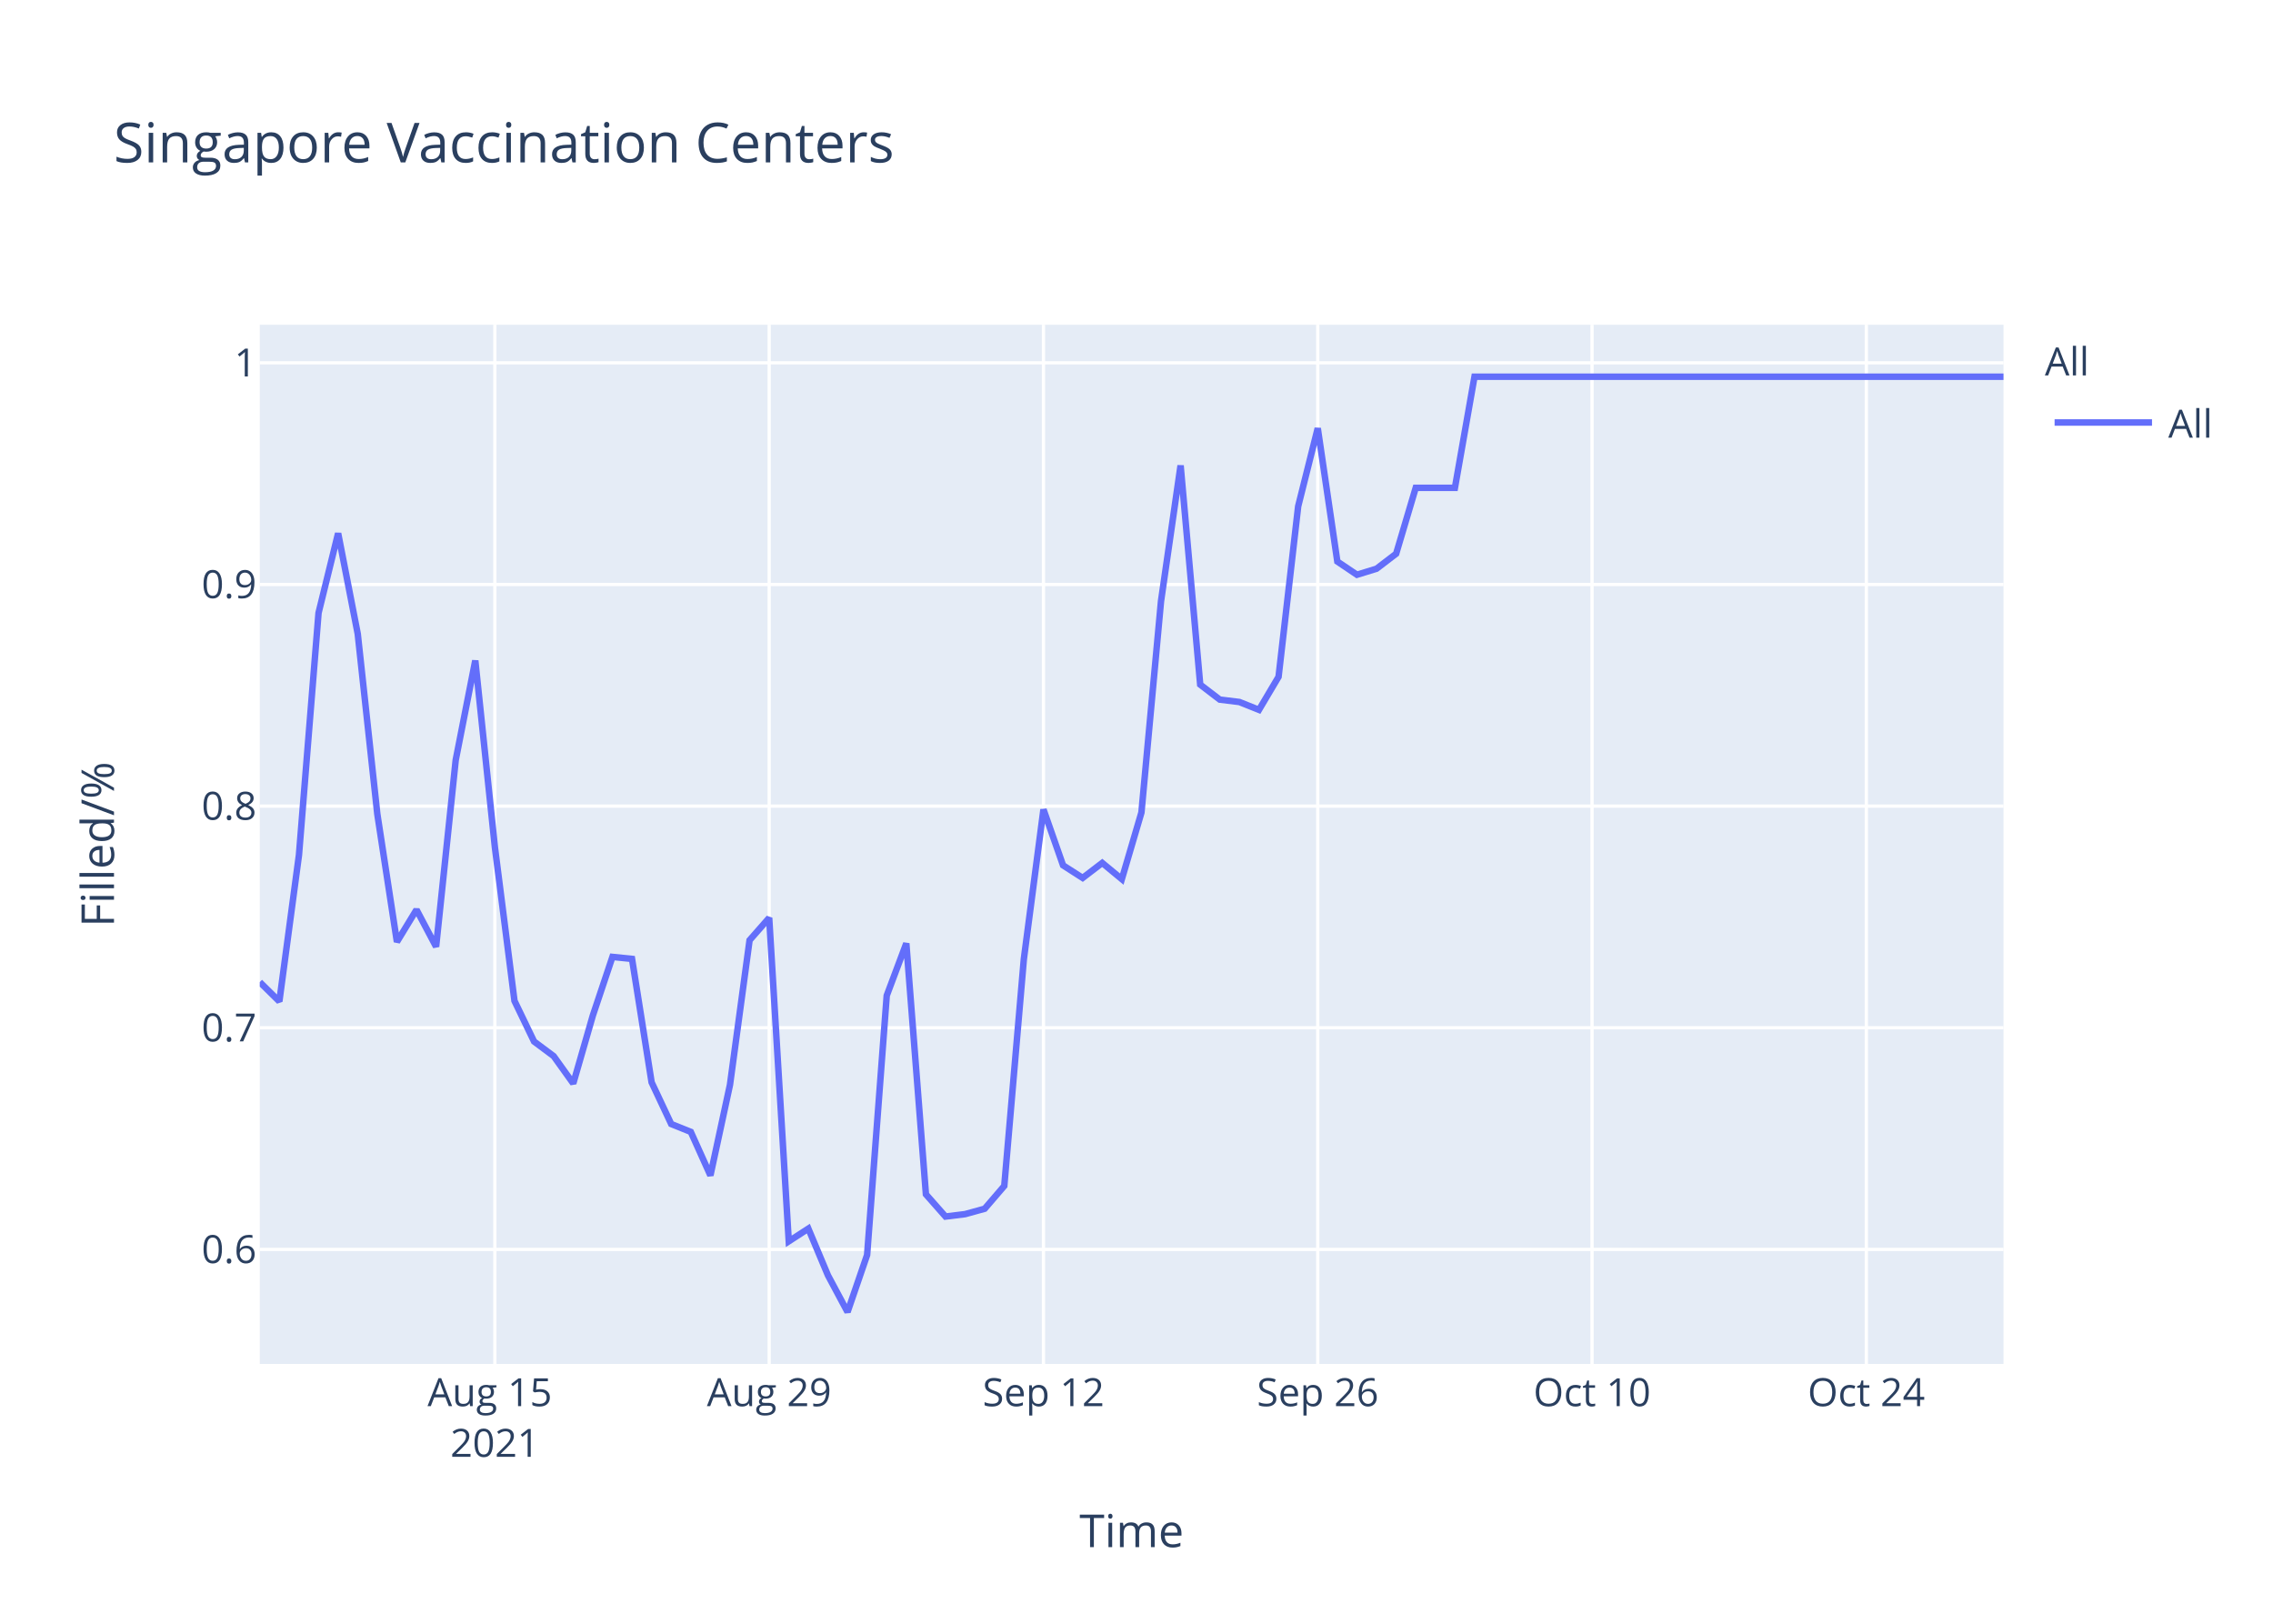
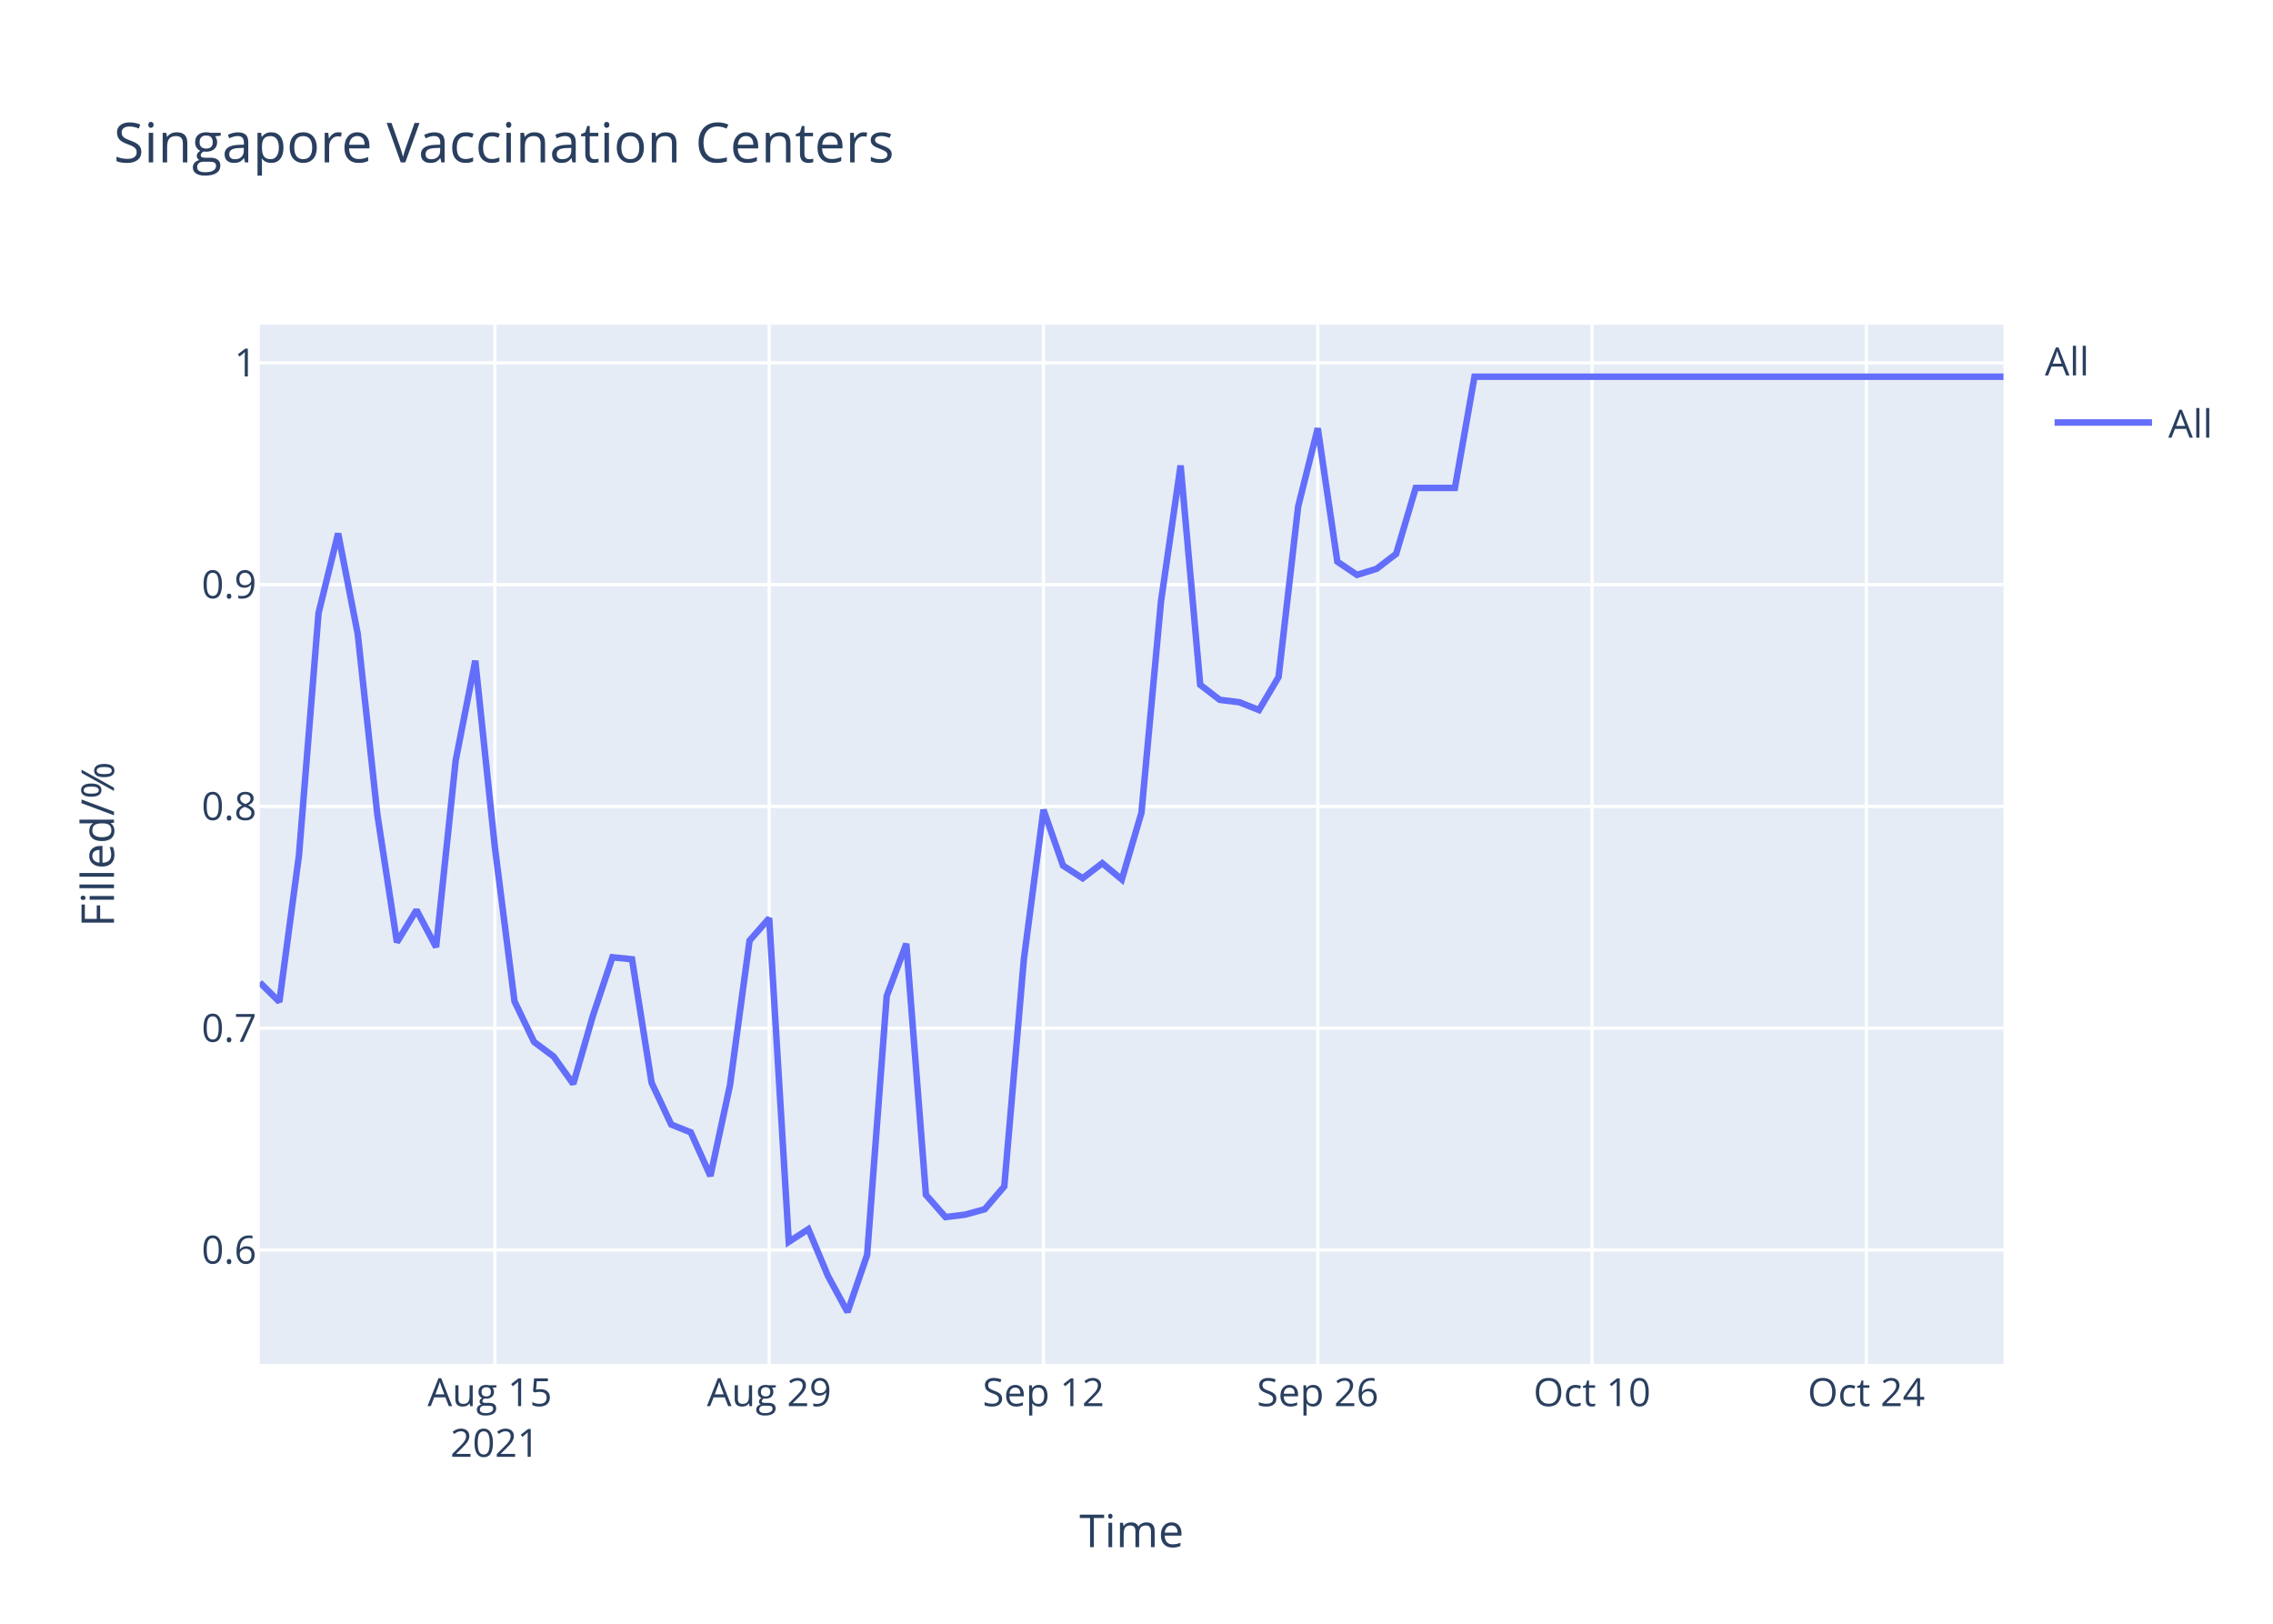
<svg xmlns="http://www.w3.org/2000/svg" class="main-svg" width="700" height="500" style="" viewBox="0 0 700 500">
  <rect x="0" y="0" width="700" height="500" style="fill: rgb(255, 255, 255); fill-opacity: 1;" />
-   <defs id="defs-2b143b">
+   <defs id="defs-f826ef">
    <g class="clips">
-       <clipPath id="clip2b143bxyplot" class="plotclip">
+       <clipPath id="clipf826efxyplot" class="plotclip">
        <rect width="537" height="320" />
      </clipPath>
-       <clipPath class="axesclip" id="clip2b143bx">
+       <clipPath class="axesclip" id="clipf826efx">
        <rect x="80" y="0" width="537" height="500" />
      </clipPath>
-       <clipPath class="axesclip" id="clip2b143by">
+       <clipPath class="axesclip" id="clipf826efy">
        <rect x="0" y="100" width="700" height="320" />
      </clipPath>
-       <clipPath class="axesclip" id="clip2b143bxy">
+       <clipPath class="axesclip" id="clipf826efxy">
        <rect x="80" y="100" width="537" height="320" />
      </clipPath>
    </g>
    <g class="gradients" />
  </defs>
  <g class="bglayer">
    <rect class="bg" x="80" y="100" width="537" height="320" style="fill: rgb(229, 236, 246); fill-opacity: 1; stroke-width: 0;" />
  </g>
  <g class="layer-below">
    <g class="imagelayer" />
    <g class="shapelayer" />
  </g>
  <g class="cartesianlayer">
    <g class="subplot xy">
      <g class="layer-subplot">
        <g class="shapelayer" />
        <g class="imagelayer" />
      </g>
      <g class="gridlayer">
        <g class="x">
          <path class="xgrid crisp" transform="translate(152.4,0)" d="M0,100v320" style="stroke: rgb(255, 255, 255); stroke-opacity: 1; stroke-width: 1px;" />
          <path class="xgrid crisp" transform="translate(236.88,0)" d="M0,100v320" style="stroke: rgb(255, 255, 255); stroke-opacity: 1; stroke-width: 1px;" />
          <path class="xgrid crisp" transform="translate(321.35,0)" d="M0,100v320" style="stroke: rgb(255, 255, 255); stroke-opacity: 1; stroke-width: 1px;" />
          <path class="xgrid crisp" transform="translate(405.82,0)" d="M0,100v320" style="stroke: rgb(255, 255, 255); stroke-opacity: 1; stroke-width: 1px;" />
          <path class="xgrid crisp" transform="translate(490.29,0)" d="M0,100v320" style="stroke: rgb(255, 255, 255); stroke-opacity: 1; stroke-width: 1px;" />
          <path class="xgrid crisp" transform="translate(574.76,0)" d="M0,100v320" style="stroke: rgb(255, 255, 255); stroke-opacity: 1; stroke-width: 1px;" />
        </g>
        <g class="y">
-           <path class="ygrid crisp" transform="translate(0,384.74)" d="M80,0h537" style="stroke: rgb(255, 255, 255); stroke-opacity: 1; stroke-width: 1px;" />
-           <path class="ygrid crisp" transform="translate(0,316.48)" d="M80,0h537" style="stroke: rgb(255, 255, 255); stroke-opacity: 1; stroke-width: 1px;" />
-           <path class="ygrid crisp" transform="translate(0,248.23)" d="M80,0h537" style="stroke: rgb(255, 255, 255); stroke-opacity: 1; stroke-width: 1px;" />
-           <path class="ygrid crisp" transform="translate(0,179.98)" d="M80,0h537" style="stroke: rgb(255, 255, 255); stroke-opacity: 1; stroke-width: 1px;" />
+           <path class="ygrid crisp" transform="translate(0,384.91)" d="M80,0h537" style="stroke: rgb(255, 255, 255); stroke-opacity: 1; stroke-width: 1px;" />
+           <path class="ygrid crisp" transform="translate(0,316.61)" d="M80,0h537" style="stroke: rgb(255, 255, 255); stroke-opacity: 1; stroke-width: 1px;" />
+           <path class="ygrid crisp" transform="translate(0,248.31)" d="M80,0h537" style="stroke: rgb(255, 255, 255); stroke-opacity: 1; stroke-width: 1px;" />
+           <path class="ygrid crisp" transform="translate(0,180.02)" d="M80,0h537" style="stroke: rgb(255, 255, 255); stroke-opacity: 1; stroke-width: 1px;" />
          <path class="ygrid crisp" transform="translate(0,111.72)" d="M80,0h537" style="stroke: rgb(255, 255, 255); stroke-opacity: 1; stroke-width: 1px;" />
        </g>
      </g>
      <g class="zerolinelayer" />
      <path class="xlines-below" />
      <path class="ylines-below" />
      <g class="overlines-below" />
      <g class="xaxislayer-below" />
      <g class="yaxislayer-below" />
      <g class="overaxes-below" />
-       <g class="plot" transform="translate(80,100)" clip-path="url('#clip2b143bxyplot')">
+       <g class="plot" transform="translate(80,100)" clip-path="url('#clipf826efxyplot')">
        <g class="scatterlayer mlayer">
-           <g class="trace scatter trace703a0c" style="stroke-miterlimit: 2; opacity: 1;">
+           <g class="trace scatter traceb1d9d4" style="stroke-miterlimit: 2; opacity: 1;">
            <g class="fills" />
            <g class="errorbars" />
            <g class="lines">
-               <path class="js-line" d="M0,202.42L6.03,208.36L12.07,163.29L18.1,88.74L24.13,64.22L30.17,95.18L36.2,150.66L42.24,190.03L48.27,180.13L54.3,191.52L60.34,134.06L66.37,103.4L72.4,160.82L78.44,208.2L84.47,220.71L90.51,225.22L96.54,233.63L102.57,212.71L108.61,194.66L114.64,195.28L120.67,233.28L126.71,246.12L132.74,248.54L138.78,261.95L144.81,234.02L150.84,189.52L156.88,182.64L162.91,282.24L168.94,278.33L174.98,292.72L181.01,304L187.04,286.44L193.08,206.57L199.11,190.49L205.15,267.77L211.18,274.61L217.21,273.87L223.25,272.2L229.28,265.18L235.31,195.3L241.35,149.26L247.38,166.46L253.42,170.34L259.45,165.72L265.48,170.71L271.52,150.19L277.55,85.12L283.58,43.33L289.62,110.81L295.65,115.43L301.69,116.17L307.72,118.58L313.75,108.41L319.79,55.91L325.82,31.87L331.85,72.91L337.89,76.98L343.92,75.13L349.96,70.51L355.99,50.22L362.02,50.22L368.06,50.22L374.09,16L537,16" style="vector-effect: non-scaling-stroke; fill: none; stroke: rgb(99, 110, 250); stroke-opacity: 1; stroke-width: 2px; opacity: 1;" />
+               <path class="js-line" d="M0,202.54L6.03,208.48L12.07,163.38L18.1,88.79L24.13,64.26L30.17,95.23L36.2,150.74L42.24,190.15L48.27,180.23L54.3,191.63L60.34,134.14L66.37,103.45L72.4,160.91L78.44,208.32L84.47,220.84L90.51,225.35L96.54,233.77L102.57,212.84L108.61,194.78L114.64,195.39L120.67,233.42L126.71,246.27L132.74,248.69L138.78,262.11L144.81,234.16L150.84,189.64L156.88,182.74L162.91,282.41L168.94,278.5L174.98,292.9L181.01,304L187.04,286.43L193.08,206.7L199.11,190.6L205.15,267.93L211.18,274.77L217.21,274.03L223.25,272.37L229.28,265.34L235.31,195.41L241.35,149.35L247.38,166.55L253.42,170.44L259.45,165.81L265.48,170.81L271.52,150.28L277.55,85.16L283.58,43.35L289.62,110.87L295.65,115.5L301.69,116.24L307.72,118.64L313.75,108.47L319.79,55.93L325.82,31.88L331.85,72.95L337.89,77.02L343.92,75.17L349.96,70.55L355.99,50.25L362.02,50.25L368.06,50.25L374.09,16L537,16" style="vector-effect: non-scaling-stroke; fill: none; stroke: rgb(99, 110, 250); stroke-opacity: 1; stroke-width: 2px; opacity: 1;" />
            </g>
            <g class="points" />
            <g class="text" />
          </g>
        </g>
      </g>
      <g class="overplot" />
      <path class="xlines-above crisp" d="M0,0" style="fill: none;" />
      <path class="ylines-above crisp" d="M0,0" style="fill: none;" />
      <g class="overlines-above" />
      <g class="xaxislayer-above">
        <g class="xtick">
          <text text-anchor="middle" x="0" y="433" transform="translate(152.4,0)" style="font-family: 'Open Sans', verdana, arial, sans-serif; font-size: 12px; fill: rgb(42, 63, 95); fill-opacity: 1; white-space: pre;">
            <tspan class="line" dy="0em" x="0" y="433">Aug 15</tspan>
            <tspan class="line" dy="1.3em" x="0" y="433">2021</tspan>
          </text>
        </g>
        <g class="xtick">
          <text text-anchor="middle" x="0" y="433" transform="translate(236.88,0)" style="font-family: 'Open Sans', verdana, arial, sans-serif; font-size: 12px; fill: rgb(42, 63, 95); fill-opacity: 1; white-space: pre;">Aug 29</text>
        </g>
        <g class="xtick">
          <text text-anchor="middle" x="0" y="433" transform="translate(321.35,0)" style="font-family: 'Open Sans', verdana, arial, sans-serif; font-size: 12px; fill: rgb(42, 63, 95); fill-opacity: 1; white-space: pre;">Sep 12</text>
        </g>
        <g class="xtick">
          <text text-anchor="middle" x="0" y="433" transform="translate(405.82,0)" style="font-family: 'Open Sans', verdana, arial, sans-serif; font-size: 12px; fill: rgb(42, 63, 95); fill-opacity: 1; white-space: pre;">Sep 26</text>
        </g>
        <g class="xtick">
          <text text-anchor="middle" x="0" y="433" transform="translate(490.29,0)" style="font-family: 'Open Sans', verdana, arial, sans-serif; font-size: 12px; fill: rgb(42, 63, 95); fill-opacity: 1; white-space: pre;">Oct 10</text>
        </g>
        <g class="xtick">
          <text text-anchor="middle" x="0" y="433" transform="translate(574.76,0)" style="font-family: 'Open Sans', verdana, arial, sans-serif; font-size: 12px; fill: rgb(42, 63, 95); fill-opacity: 1; white-space: pre;">Oct 24</text>
        </g>
      </g>
      <g class="yaxislayer-above">
        <g class="ytick">
-           <text text-anchor="end" x="79" y="4.2" transform="translate(0,384.74)" style="font-family: 'Open Sans', verdana, arial, sans-serif; font-size: 12px; fill: rgb(42, 63, 95); fill-opacity: 1; white-space: pre;">0.6</text>
+           <text text-anchor="end" x="79" y="4.2" transform="translate(0,384.91)" style="font-family: 'Open Sans', verdana, arial, sans-serif; font-size: 12px; fill: rgb(42, 63, 95); fill-opacity: 1; white-space: pre;">0.6</text>
        </g>
        <g class="ytick">
-           <text text-anchor="end" x="79" y="4.2" transform="translate(0,316.48)" style="font-family: 'Open Sans', verdana, arial, sans-serif; font-size: 12px; fill: rgb(42, 63, 95); fill-opacity: 1; white-space: pre;">0.7</text>
+           <text text-anchor="end" x="79" y="4.2" transform="translate(0,316.61)" style="font-family: 'Open Sans', verdana, arial, sans-serif; font-size: 12px; fill: rgb(42, 63, 95); fill-opacity: 1; white-space: pre;">0.7</text>
        </g>
        <g class="ytick">
-           <text text-anchor="end" x="79" y="4.2" transform="translate(0,248.23)" style="font-family: 'Open Sans', verdana, arial, sans-serif; font-size: 12px; fill: rgb(42, 63, 95); fill-opacity: 1; white-space: pre;">0.8</text>
+           <text text-anchor="end" x="79" y="4.2" transform="translate(0,248.31)" style="font-family: 'Open Sans', verdana, arial, sans-serif; font-size: 12px; fill: rgb(42, 63, 95); fill-opacity: 1; white-space: pre;">0.8</text>
        </g>
        <g class="ytick">
-           <text text-anchor="end" x="79" y="4.2" transform="translate(0,179.98)" style="font-family: 'Open Sans', verdana, arial, sans-serif; font-size: 12px; fill: rgb(42, 63, 95); fill-opacity: 1; white-space: pre;">0.9</text>
+           <text text-anchor="end" x="79" y="4.2" transform="translate(0,180.02)" style="font-family: 'Open Sans', verdana, arial, sans-serif; font-size: 12px; fill: rgb(42, 63, 95); fill-opacity: 1; white-space: pre;">0.9</text>
        </g>
        <g class="ytick">
          <text text-anchor="end" x="79" y="4.2" transform="translate(0,111.72)" style="font-family: 'Open Sans', verdana, arial, sans-serif; font-size: 12px; fill: rgb(42, 63, 95); fill-opacity: 1; white-space: pre;">1</text>
        </g>
      </g>
      <g class="overaxes-above" />
    </g>
  </g>
  <g class="polarlayer" />
  <g class="ternarylayer" />
  <g class="geolayer" />
  <g class="funnelarealayer" />
  <g class="pielayer" />
  <g class="treemaplayer" />
  <g class="sunburstlayer" />
  <g class="glimages" />
-   <defs id="topdefs-2b143b">
+   <defs id="topdefs-f826ef">
    <g class="clips" />
-     <clipPath id="legend2b143b">
+     <clipPath id="legendf826ef">
      <rect width="60" height="45" x="0" y="0" />
    </clipPath>
  </defs>
  <g class="layer-above">
    <g class="imagelayer" />
    <g class="shapelayer" />
  </g>
  <g class="infolayer">
    <g class="legend" pointer-events="all" transform="translate(627.74,100)">
      <rect class="bg" shape-rendering="crispEdges" width="60" height="45" x="0" y="0" style="stroke: rgb(68, 68, 68); stroke-opacity: 1; fill: rgb(255, 255, 255); fill-opacity: 1; stroke-width: 0px;" />
-       <g class="scrollbox" transform="" clip-path="url('#legend2b143b')">
+       <g class="scrollbox" transform="" clip-path="url('#legendf826ef')">
        <text class="legendtitletext" text-anchor="start" x="2" y="15.6" style="font-family: 'Open Sans', verdana, arial, sans-serif; font-size: 12px; fill: rgb(42, 63, 95); fill-opacity: 1; white-space: pre;">All</text>
        <g class="groups" transform="">
          <g class="traces" transform="translate(0,30.1)" style="opacity: 1;">
            <text class="legendtext" text-anchor="start" x="40" y="4.68" style="font-family: 'Open Sans', verdana, arial, sans-serif; font-size: 12px; fill: rgb(42, 63, 95); fill-opacity: 1; white-space: pre;">All</text>
            <g class="layers" style="opacity: 1;">
              <g class="legendfill" />
              <g class="legendlines">
                <path class="js-line" d="M5,0h30" style="fill: none; stroke: rgb(99, 110, 250); stroke-opacity: 1; stroke-width: 2px;" />
              </g>
              <g class="legendsymbols">
                <g class="legendpoints" />
              </g>
            </g>
            <rect class="legendtoggle" x="0" y="-9.5" width="54.891" height="19" style="fill: rgb(0, 0, 0); fill-opacity: 0;" />
          </g>
        </g>
      </g>
      <rect class="scrollbar" rx="20" ry="3" width="0" height="0" x="0" y="0" style="fill: rgb(128, 139, 164); fill-opacity: 1;" />
    </g>
    <g class="g-gtitle">
      <text class="gtitle" x="35" y="50" text-anchor="start" dy="0em" style="font-family: 'Open Sans', verdana, arial, sans-serif; font-size: 17px; fill: rgb(42, 63, 95); opacity: 1; font-weight: normal; white-space: pre;">Singapore Vaccination Centers</text>
    </g>
    <g class="g-xtitle">
      <text class="xtitle" x="348.5" y="476.409" text-anchor="middle" style="font-family: 'Open Sans', verdana, arial, sans-serif; font-size: 14px; fill: rgb(42, 63, 95); opacity: 1; font-weight: normal; white-space: pre;">Time</text>
    </g>
    <g class="g-ytitle">
      <text class="ytitle" transform="rotate(-90,35.10625,260)" x="35.106" y="260" text-anchor="middle" style="font-family: 'Open Sans', verdana, arial, sans-serif; font-size: 14px; fill: rgb(42, 63, 95); opacity: 1; font-weight: normal; white-space: pre;">Filled/%</text>
    </g>
  </g>
</svg>
